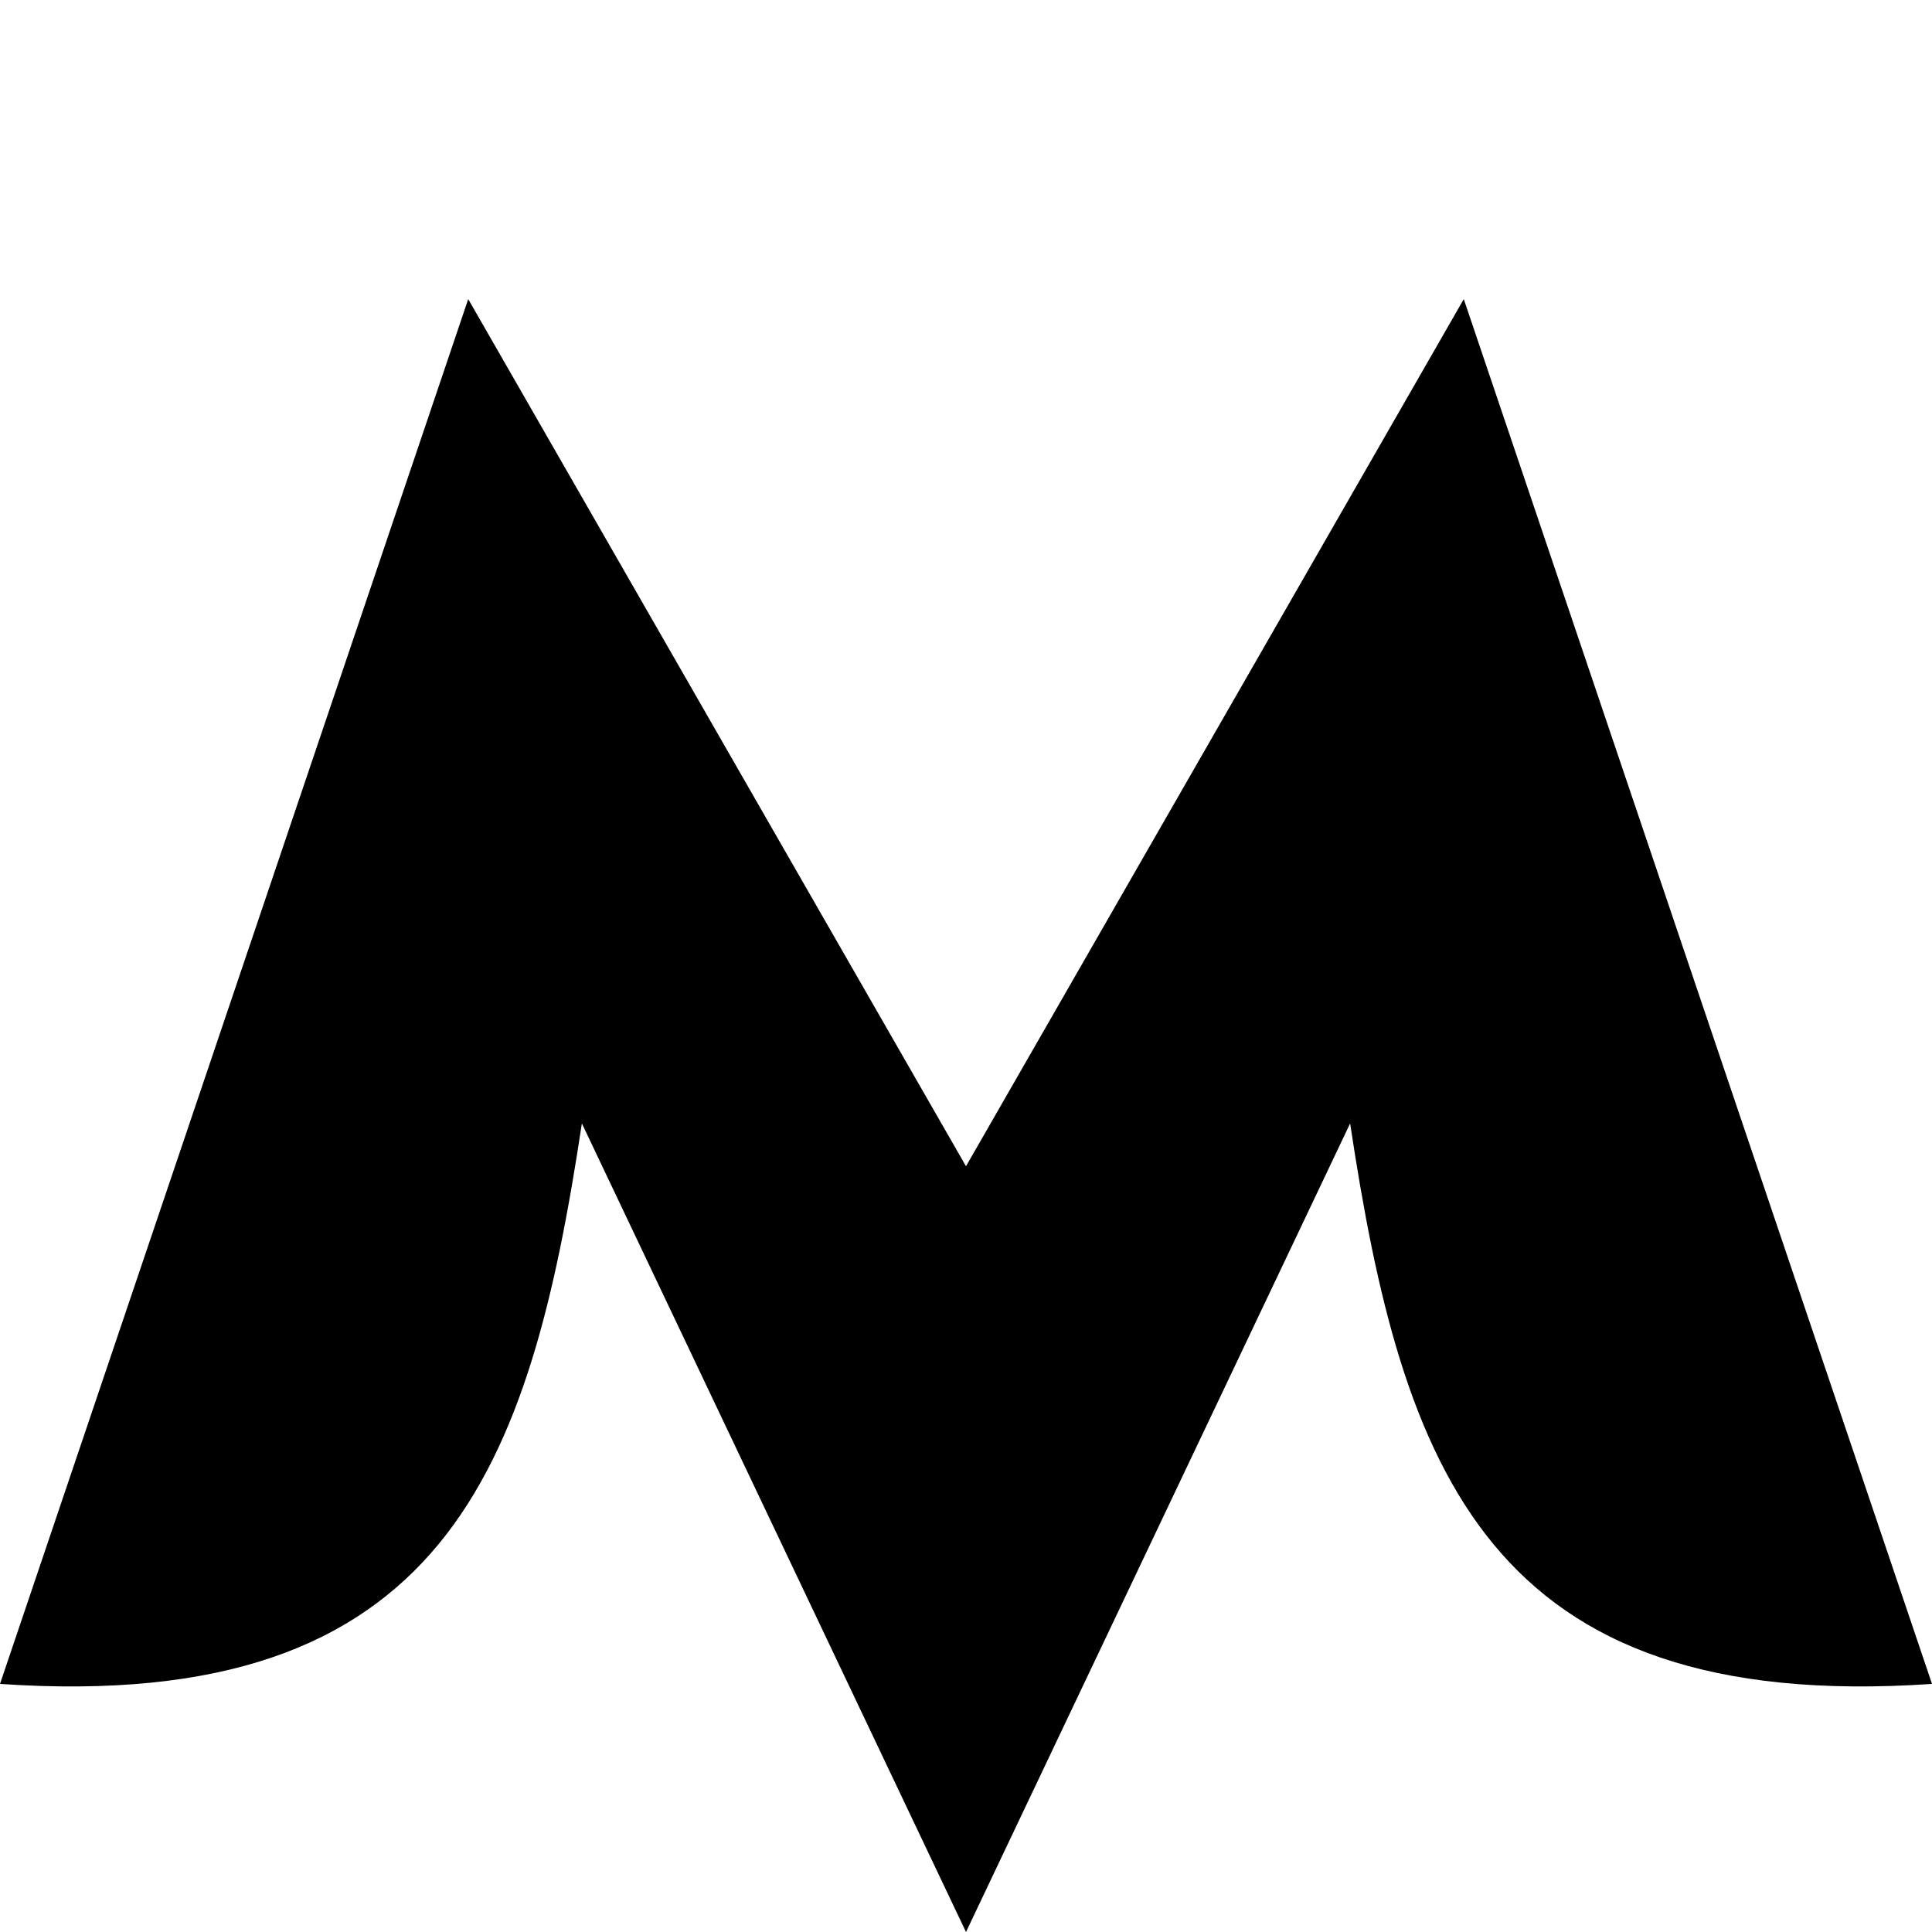
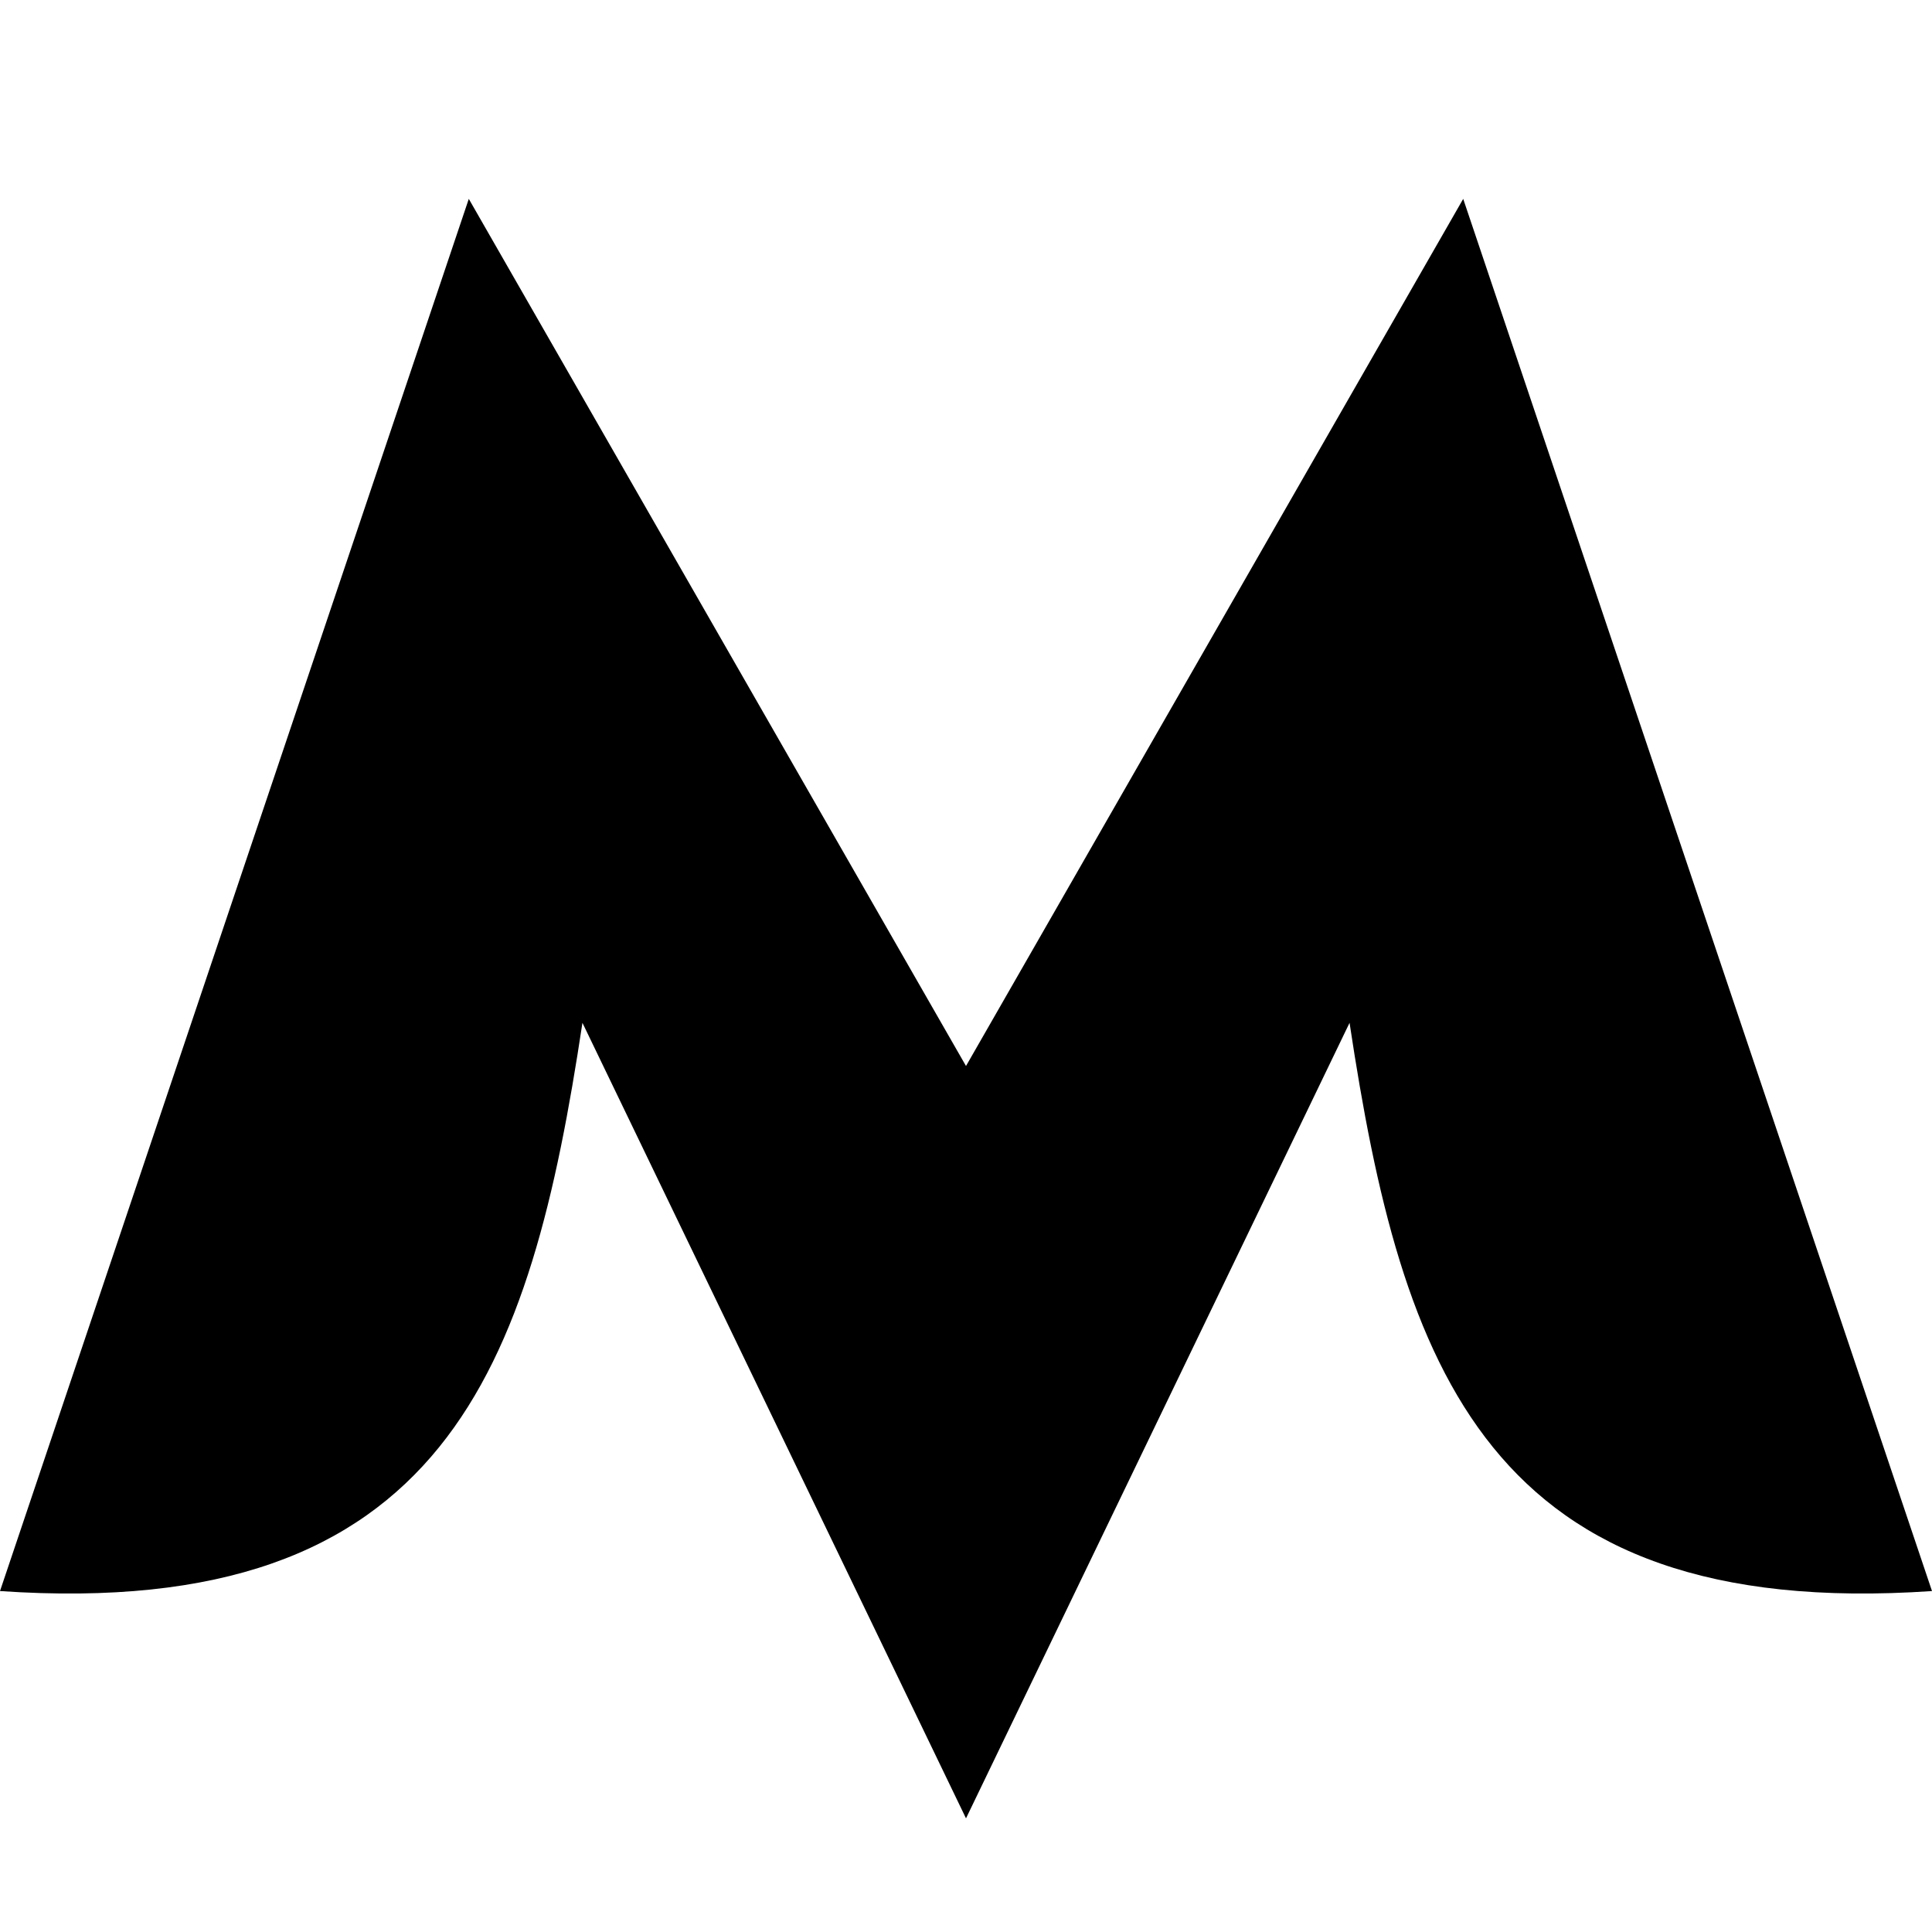
<svg xmlns="http://www.w3.org/2000/svg" viewBox="0 0 34 34">
-   <path d="M17 34l6.76-14.23c.913 6.05 2.393 10.4 10.24 9.864l-8.24-24.37L17 20.524 8.24 5.264 0 29.634c7.848.537 9.327-3.815 10.24-9.864L17 34z" />
+   <path d="M17 32l6.75-14c.913 6.05 2.403 10.536 10.25 10L25.75 3.5 17 18.76 8.25 3.5 0 28c7.848.537 9.337-3.95 10.25-10z" />
</svg>
